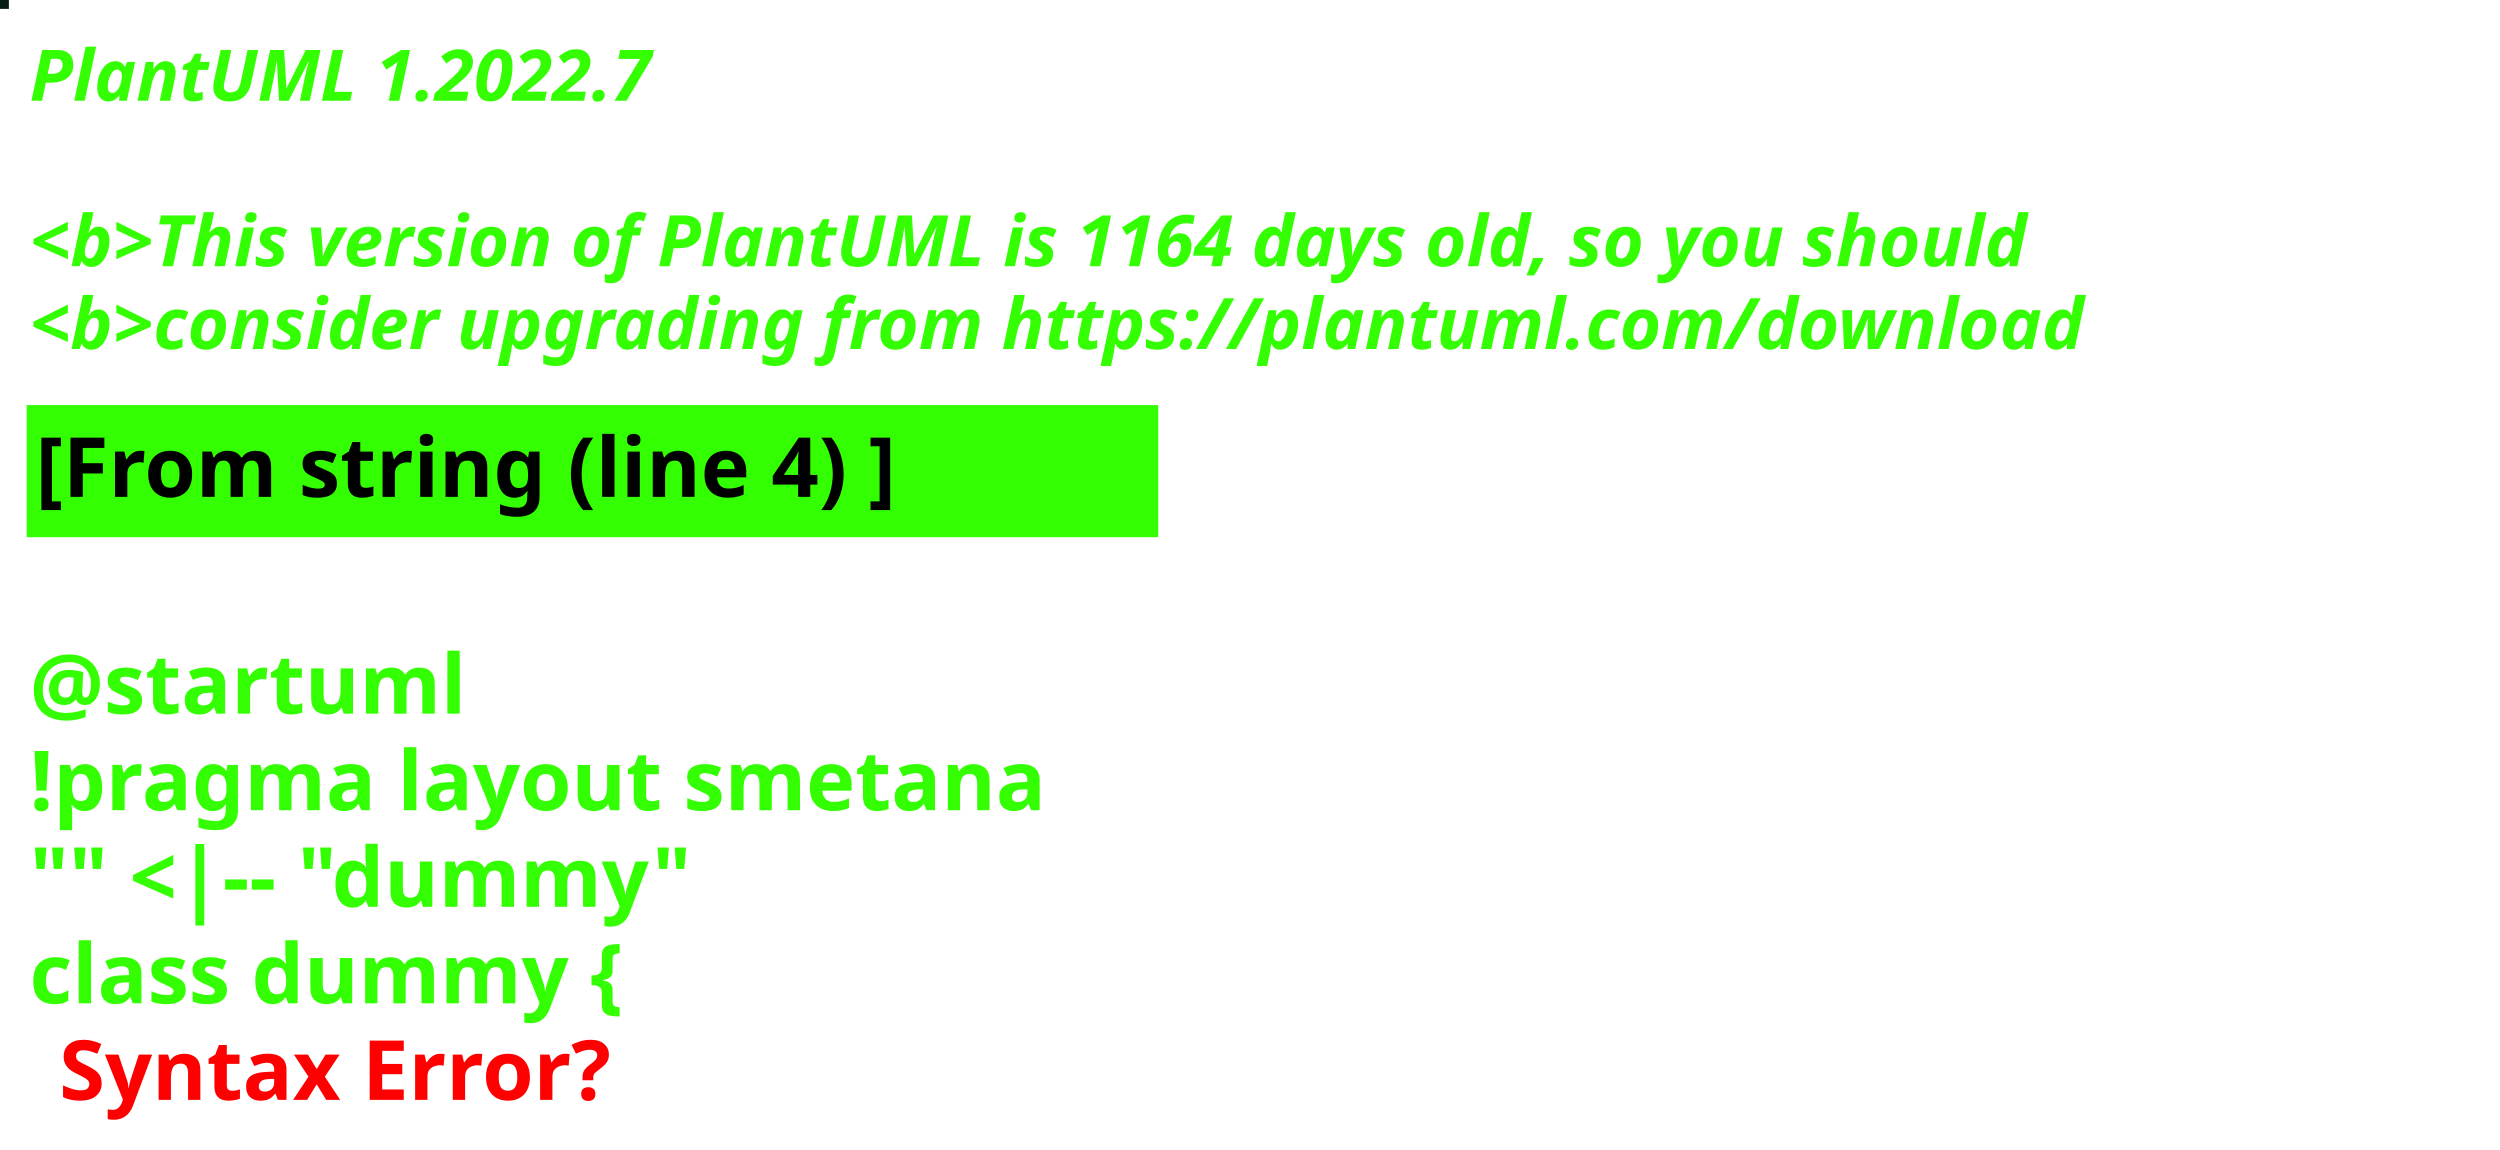
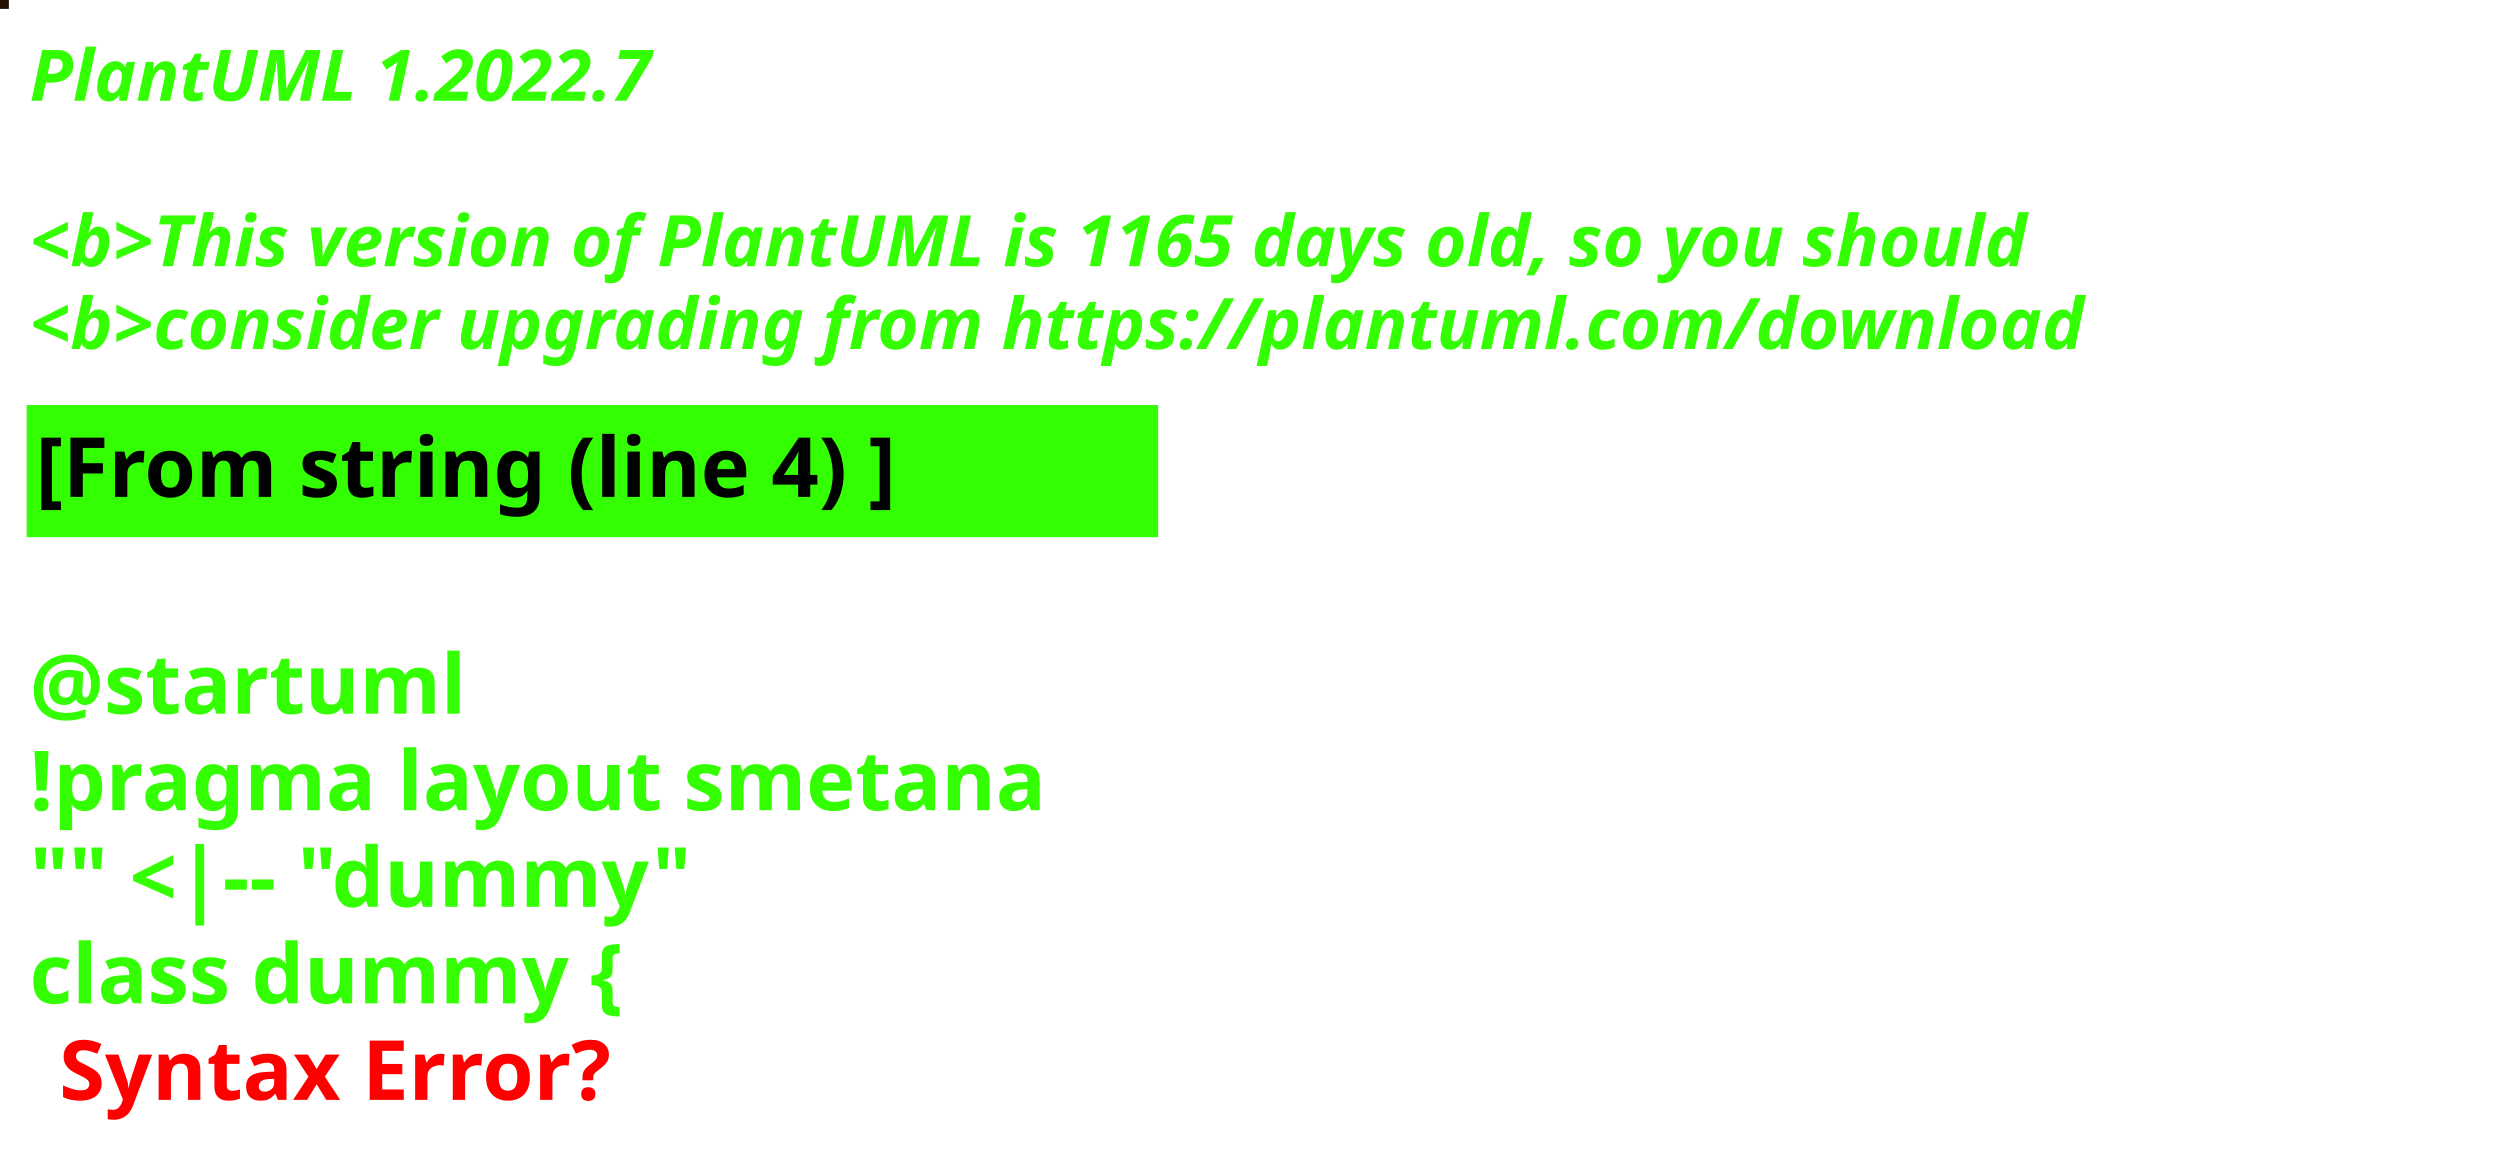
<svg xmlns="http://www.w3.org/2000/svg" contentStyleType="text/css" height="194px" preserveAspectRatio="none" style="width:422px;height:194px;background:#000000;" version="1.1" viewBox="0 0 422 194" width="422px" zoomAndPan="magnify">
  <defs />
  <g>
-     <rect fill="#081C18" height="1" style="stroke:#081C18;stroke-width:1.0;" width="1" x="0" y="0" />
+     <rect fill="#201104" height="1" style="stroke:#201104;stroke-width:1.0;" width="1" x="0" y="0" />
    <text fill="#33FF02" font-family="sans-serif" font-size="12" font-style="italic" font-weight="bold" lengthAdjust="spacing" textLength="127" x="5" y="17">PlantUML 1.2022.7</text>
    <text fill="#33FF02" font-family="sans-serif" font-size="12" font-style="italic" font-weight="bold" lengthAdjust="spacing" textLength="4" x="5" y="30.969"> </text>
-     <text fill="#33FF02" font-family="sans-serif" font-size="12" font-style="italic" font-weight="bold" lengthAdjust="spacing" textLength="407" x="5" y="44.938">&lt;b&gt;This version of PlantUML is 1164 days old, so you should</text>
+     <text fill="#33FF02" font-family="sans-serif" font-size="12" font-style="italic" font-weight="bold" lengthAdjust="spacing" textLength="407" x="5" y="44.938">&lt;b&gt;This version of PlantUML is 1165 days old, so you should</text>
    <text fill="#33FF02" font-family="sans-serif" font-size="12" font-style="italic" font-weight="bold" lengthAdjust="spacing" textLength="408" x="5" y="58.906">&lt;b&gt;consider upgrading from https://plantuml.com/download</text>
    <rect fill="#33FF02" height="21.297" style="stroke:#33FF02;stroke-width:1.0;" width="190" x="5" y="68.875" />
    <text fill="#000000" font-family="sans-serif" font-size="14" font-weight="bold" lengthAdjust="spacing" textLength="168" x="6" y="83.875">[From string (line 4) ]</text>
    <text fill="#33FF02" font-family="sans-serif" font-size="14" font-weight="bold" lengthAdjust="spacing" textLength="5" x="5" y="104.172"> </text>
    <text fill="#33FF02" font-family="sans-serif" font-size="14" font-weight="bold" lengthAdjust="spacing" textLength="79" x="5" y="120.469">@startuml</text>
    <text fill="#33FF02" font-family="sans-serif" font-size="14" font-weight="bold" lengthAdjust="spacing" textLength="190" x="5" y="136.766">!pragma layout smetana</text>
    <text fill="#33FF02" font-family="sans-serif" font-size="14" font-weight="bold" lengthAdjust="spacing" textLength="124" x="5" y="153.062">"" &lt;|-- "dummy"</text>
    <text fill="#33FF02" font-family="sans-serif" font-size="14" font-weight="bold" lengthAdjust="spacing" text-decoration="wavy underline" textLength="117" x="5" y="169.359">class dummy {</text>
    <text fill="#FF0000" font-family="sans-serif" font-size="14" font-weight="bold" lengthAdjust="spacing" textLength="106" x="10" y="185.656">Syntax Error?</text>
  </g>
</svg>
